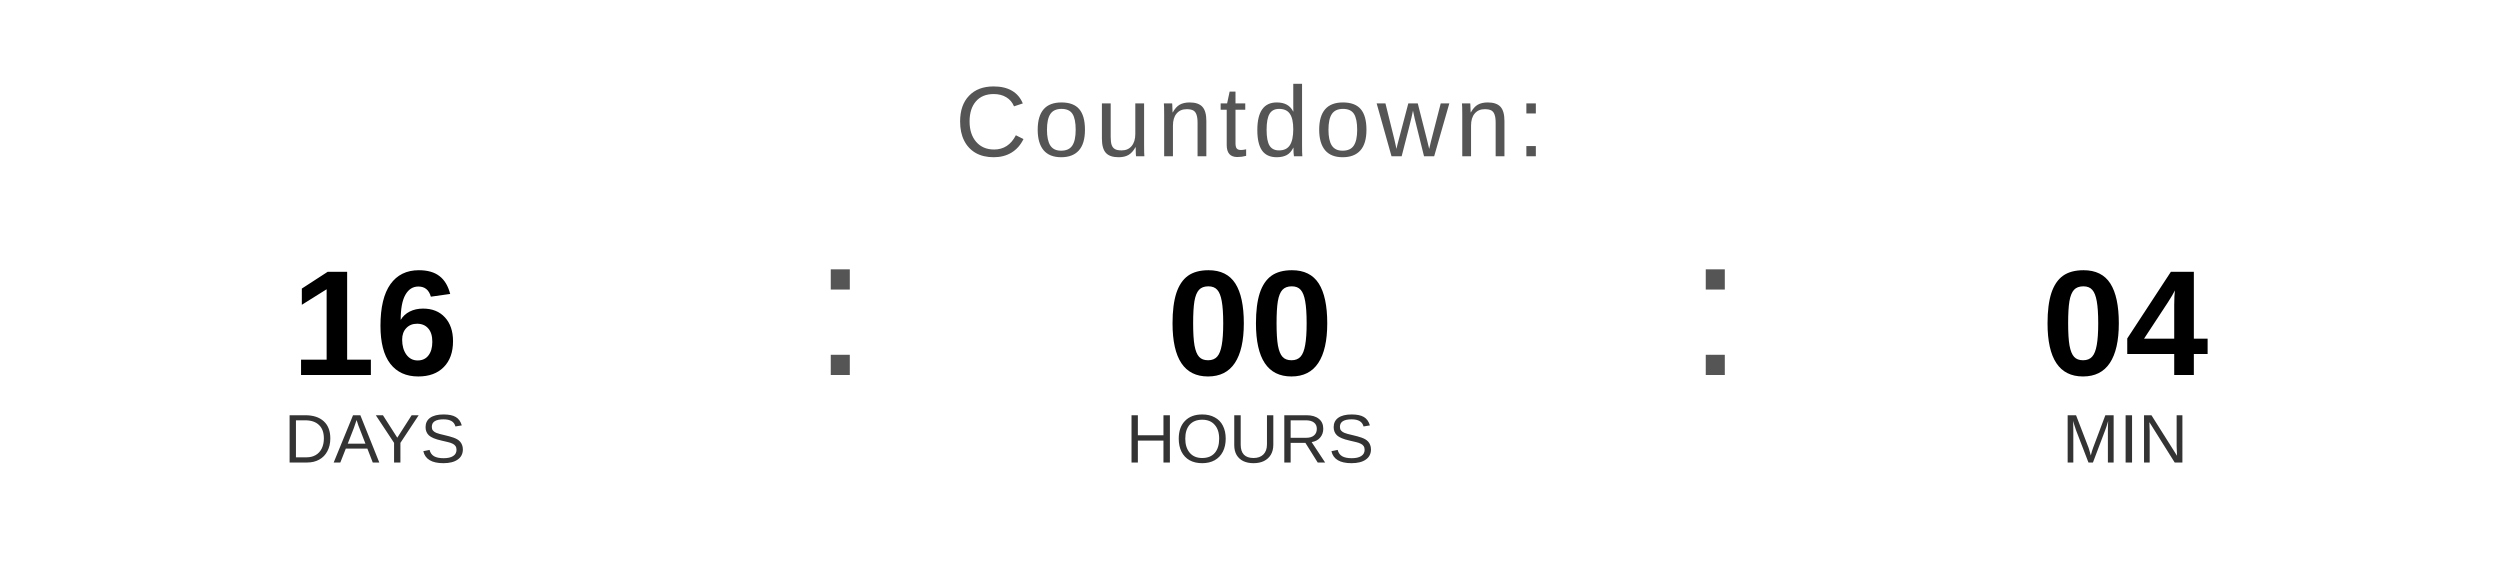
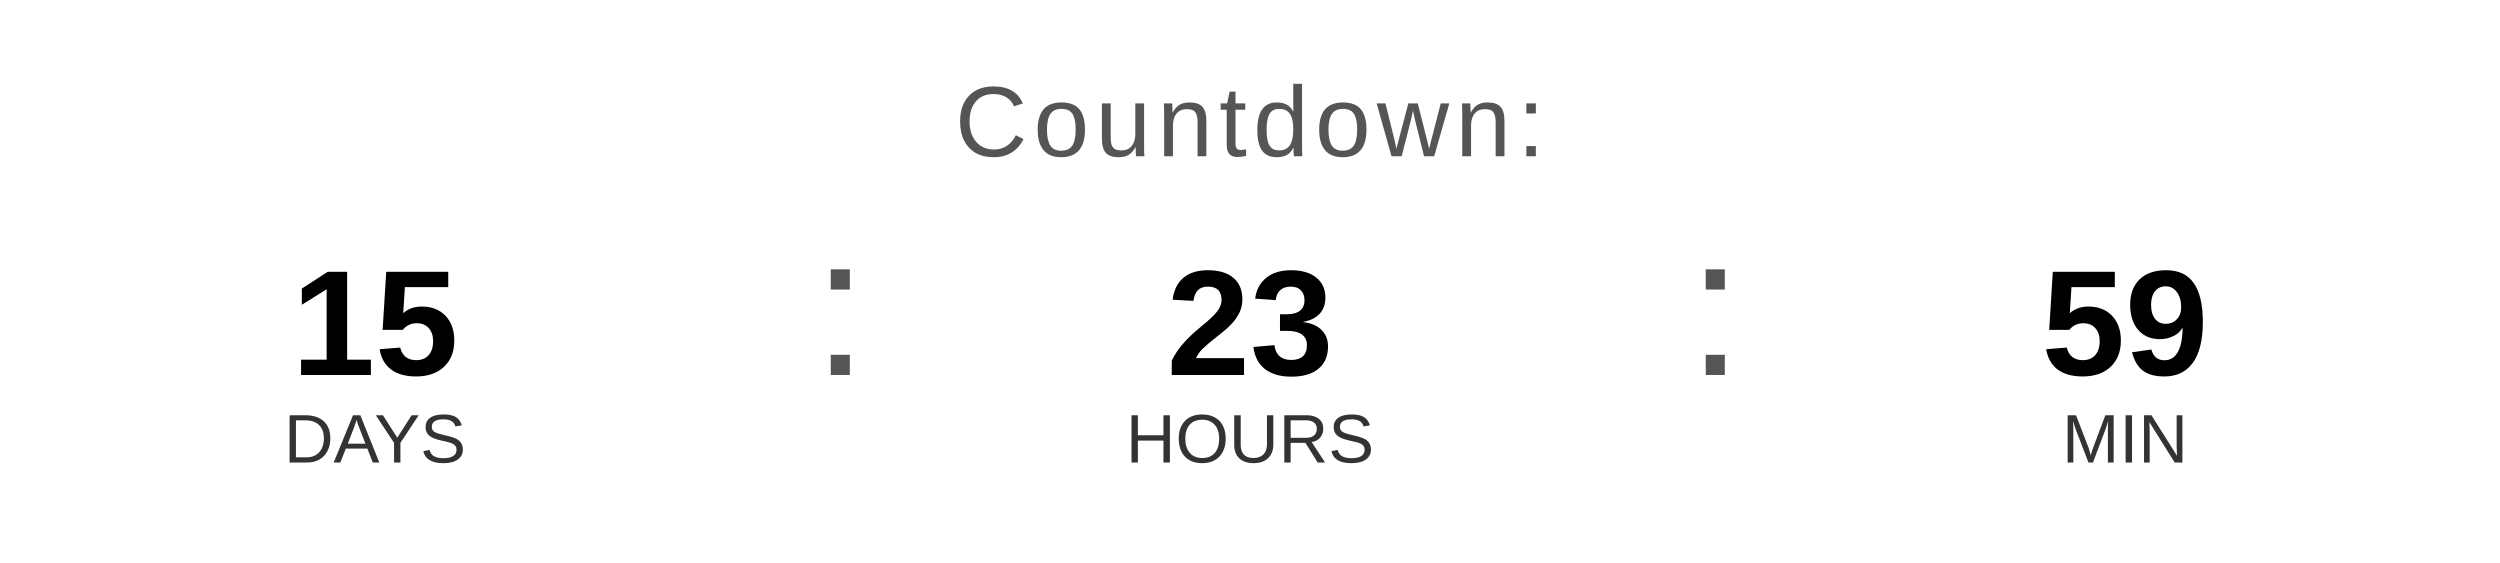
<svg xmlns="http://www.w3.org/2000/svg" width="400" height="90" viewBox="0 0 400 90">
  <text x="200" y="25" font-family="Arial, Helvetica, sans-serif" font-size="16" fill="#555555" text-anchor="middle" letter-spacing="1">
    Countdown:
  </text>
-   <text x="60" y="60" font-family="Arial, Helvetica, sans-serif" font-size="24" font-weight="bold" fill="#000000" text-anchor="middle">16</text>
+   <text x="60" y="60" font-family="Arial, Helvetica, sans-serif" font-size="24" font-weight="bold" fill="#000000" text-anchor="middle">15</text>
  <text x="60" y="74" font-family="Arial, Helvetica, sans-serif" font-size="11" fill="#333333" text-anchor="middle">DAYS</text>
  <text x="130" y="60" font-family="Arial, sans-serif" font-size="32" fill="#555555">:</text>
-   <text x="200" y="60" font-family="Arial, Helvetica, sans-serif" font-size="24" font-weight="bold" fill="#000000" text-anchor="middle">00</text>
+   <text x="200" y="60" font-family="Arial, Helvetica, sans-serif" font-size="24" font-weight="bold" fill="#000000" text-anchor="middle">23</text>
  <text x="200" y="74" font-family="Arial, Helvetica, sans-serif" font-size="11" fill="#333333" text-anchor="middle">HOURS</text>
  <text x="270" y="60" font-family="Arial, sans-serif" font-size="32" fill="#555555">:</text>
-   <text x="340" y="60" font-family="Arial, Helvetica, sans-serif" font-size="24" font-weight="bold" fill="#000000" text-anchor="middle">04</text>
+   <text x="340" y="60" font-family="Arial, Helvetica, sans-serif" font-size="24" font-weight="bold" fill="#000000" text-anchor="middle">59</text>
  <text x="340" y="74" font-family="Arial, Helvetica, sans-serif" font-size="11" fill="#333333" text-anchor="middle">MIN</text>
</svg>
